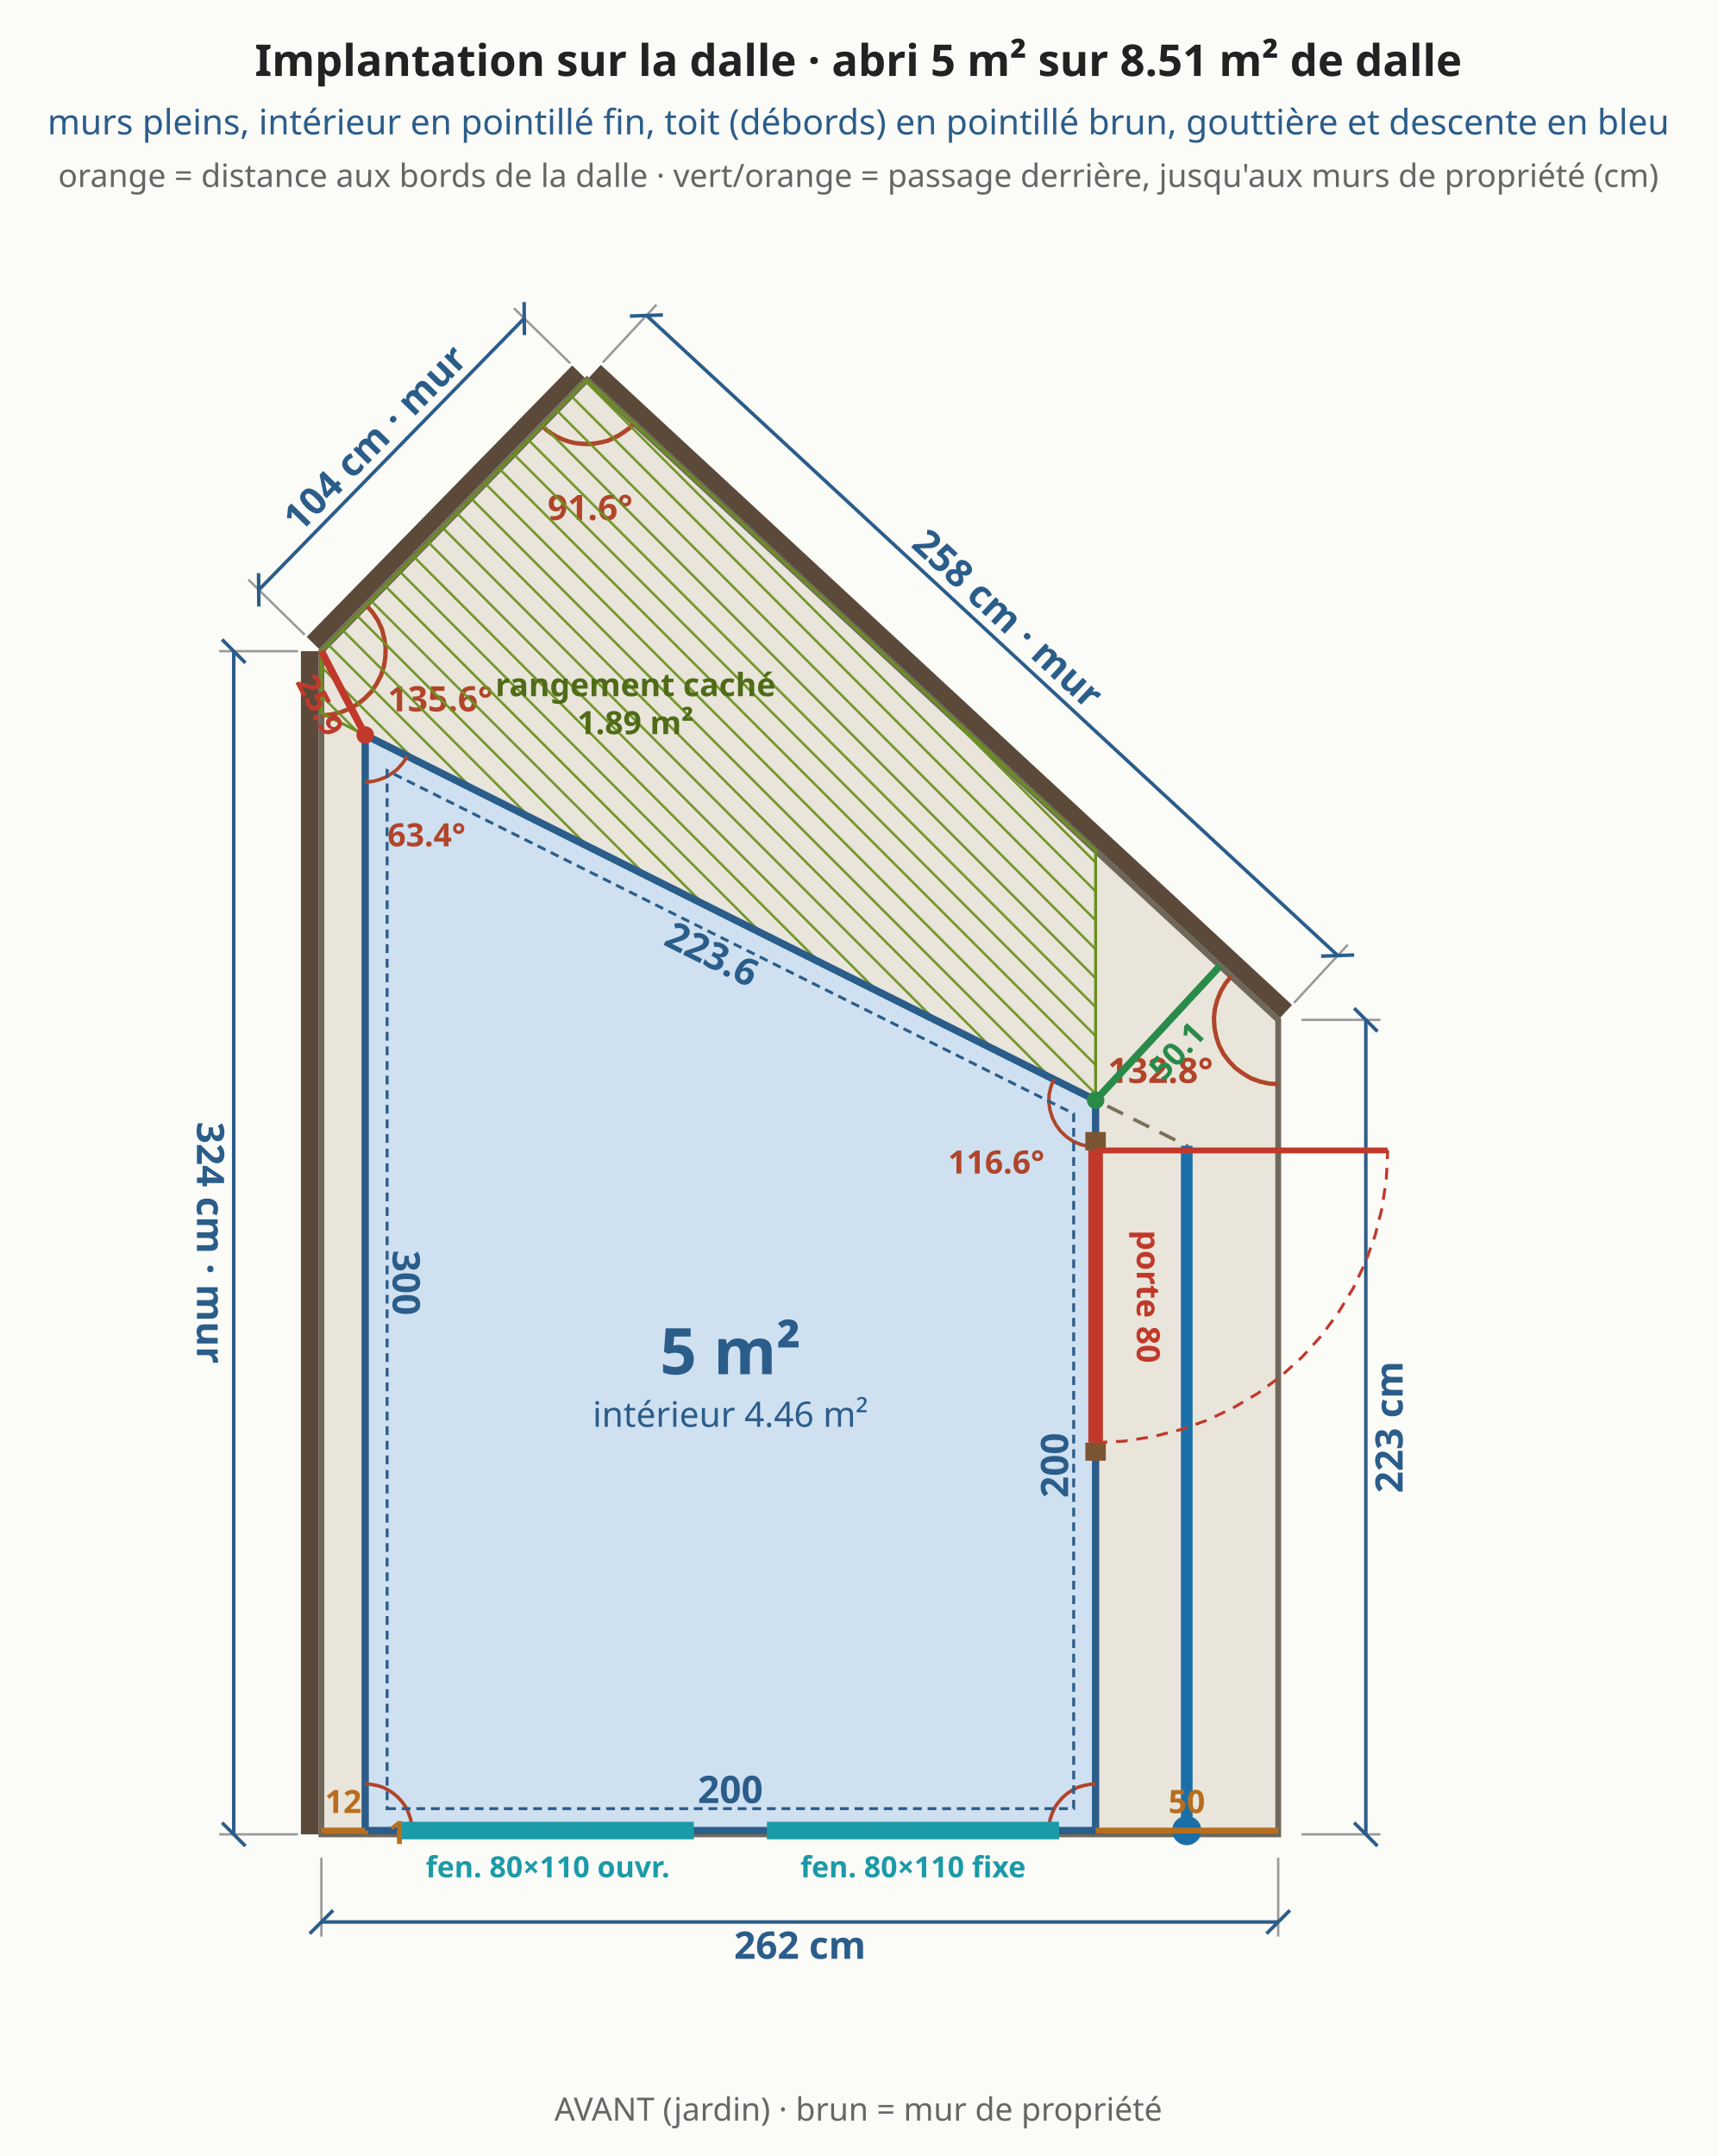
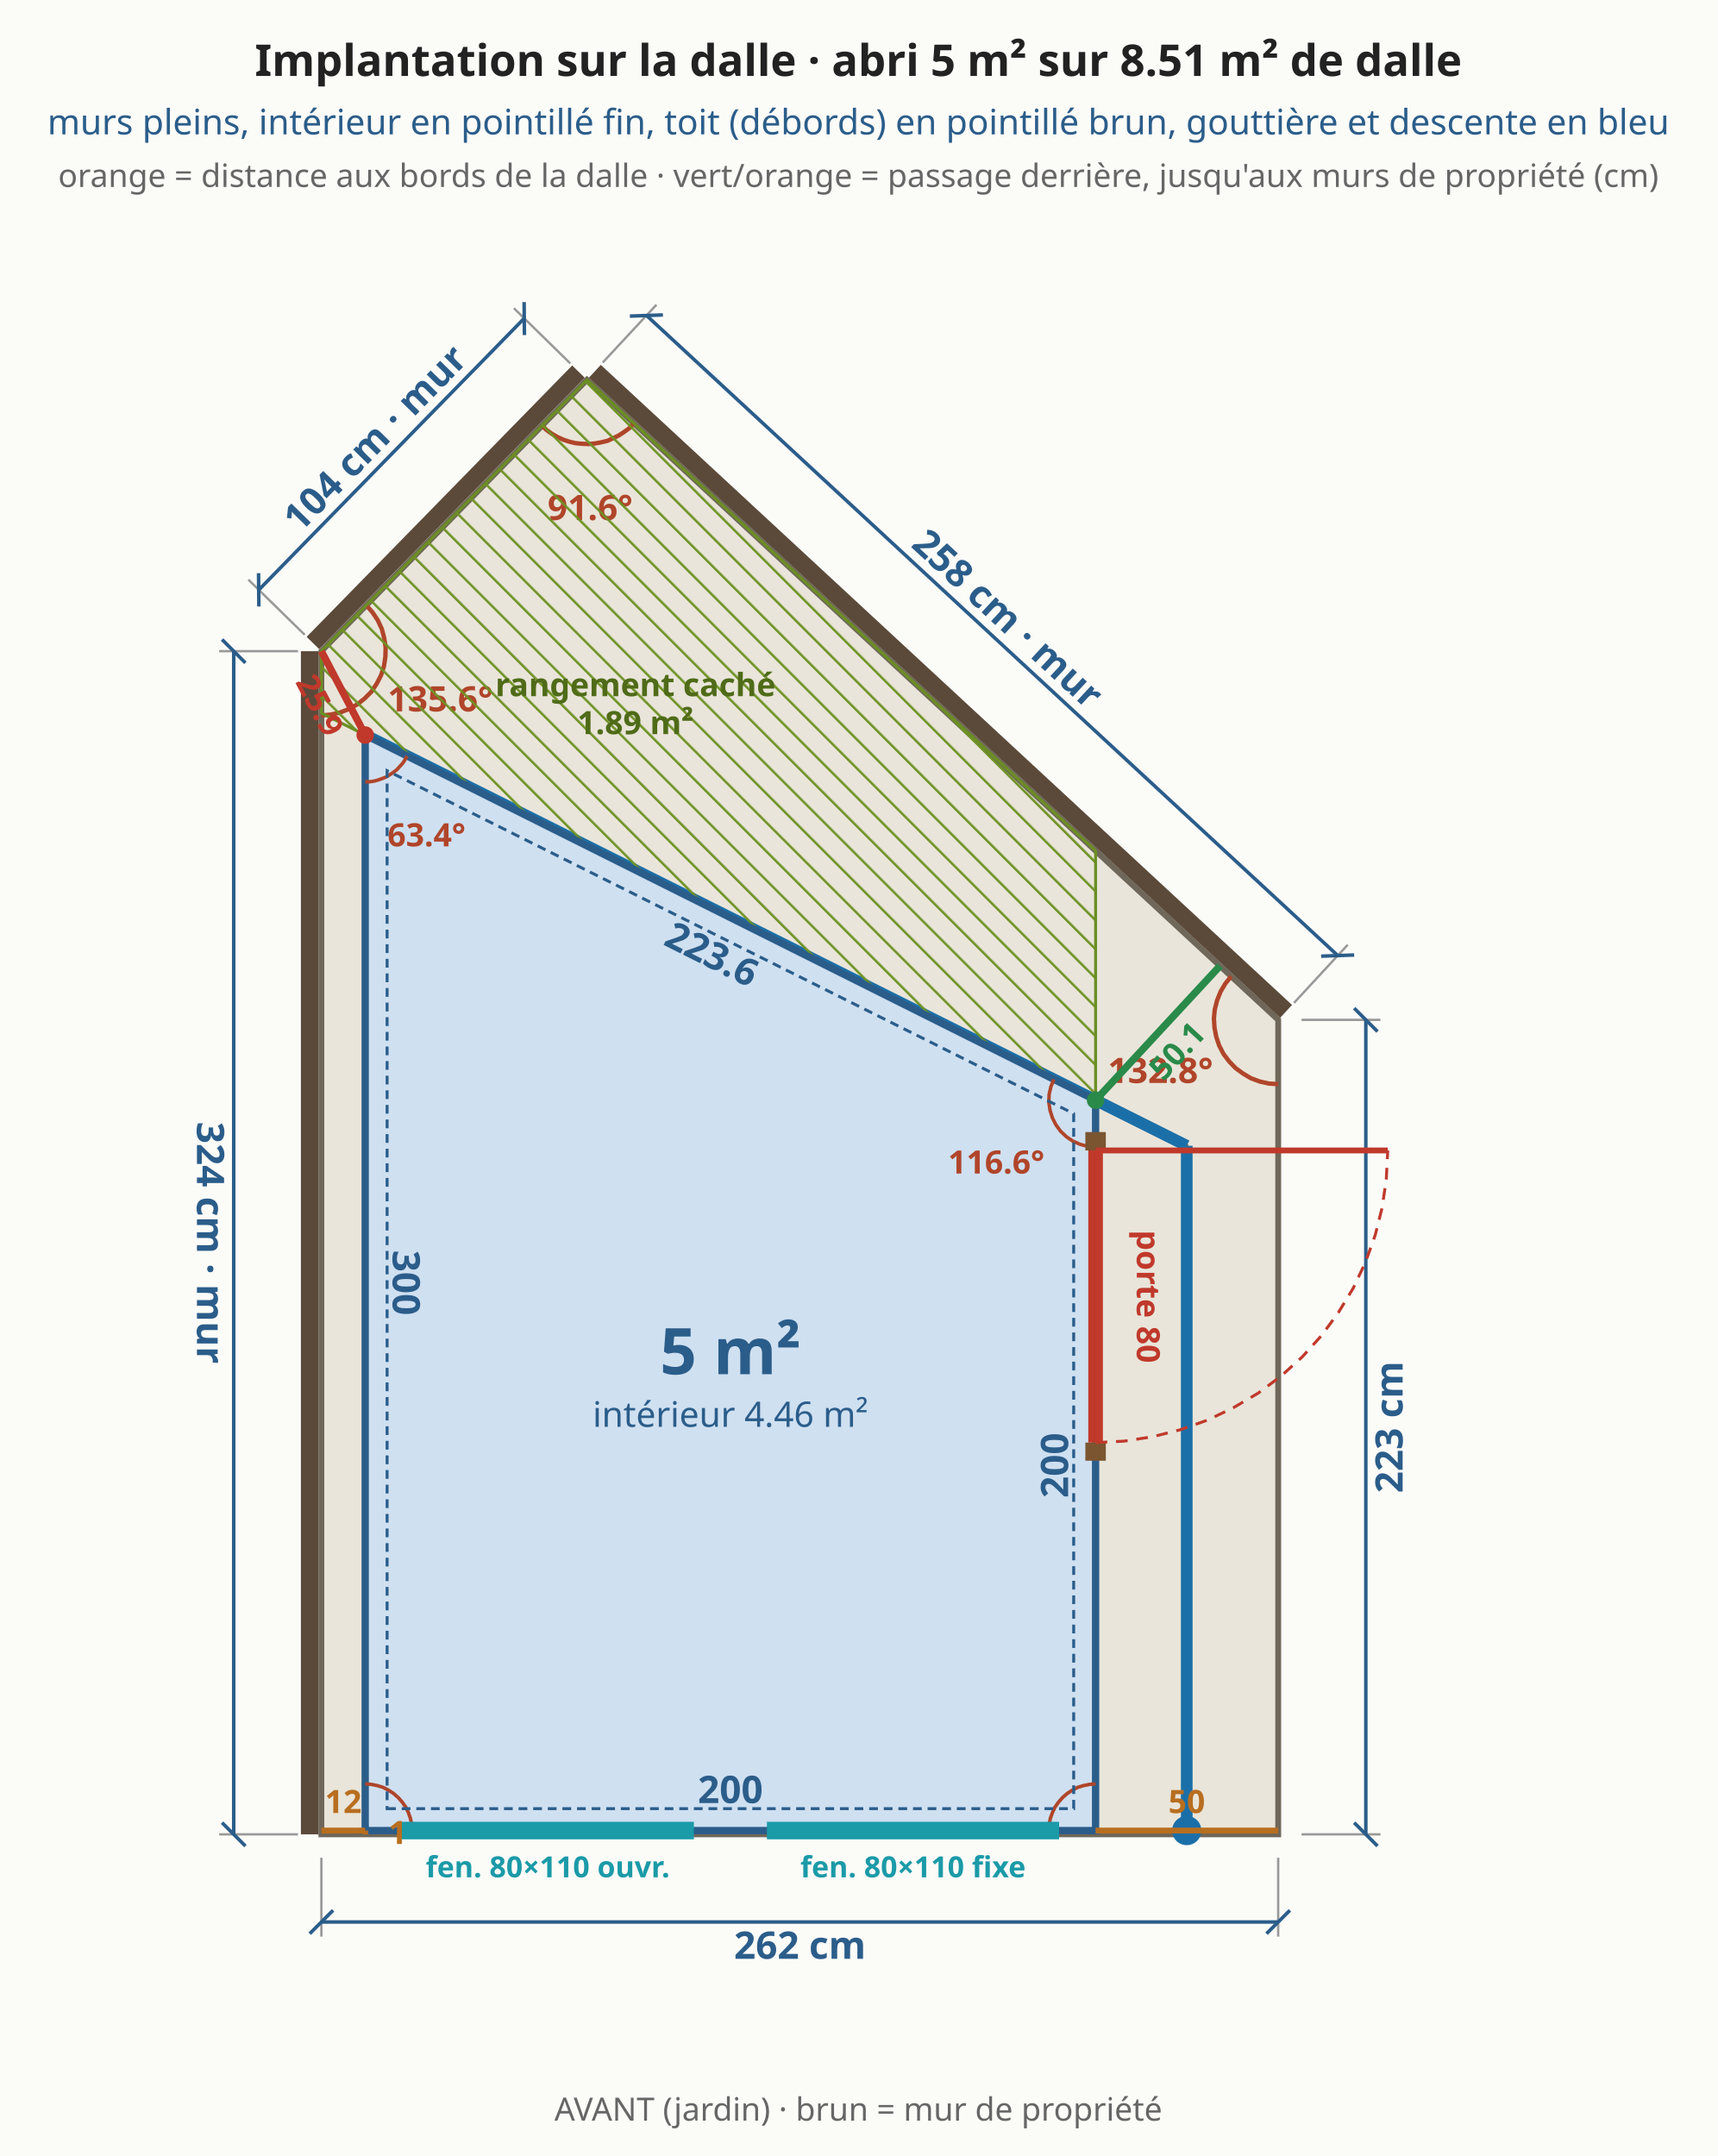
<svg xmlns="http://www.w3.org/2000/svg" viewBox="0 0 588 738" font-family="system-ui,sans-serif" font-size="13">
  <rect width="588" height="738" fill="#fbfbf8" />
  <polygon points="110.0,627.9 437.5,627.9 437.5,349.1 200.9,130.0 110.0,222.9" fill="#e9e5da" stroke="#6f675a" stroke-width="2" />
  <line x1="110.0" y1="635.9" x2="110.0" y2="662.9" stroke="#999" stroke-width="0.8" />
  <line x1="437.5" y1="635.9" x2="437.5" y2="662.9" stroke="#999" stroke-width="0.8" />
  <line x1="110.0" y1="657.9" x2="437.5" y2="657.9" stroke="#2b5d8a" stroke-width="1.2" />
  <line x1="106.0" y1="661.9" x2="114.0" y2="653.9" stroke="#2b5d8a" stroke-width="1.2" />
  <line x1="433.5" y1="661.9" x2="441.5" y2="653.9" stroke="#2b5d8a" stroke-width="1.2" />
  <text x="273.8" y="665.9" text-anchor="middle" dominant-baseline="middle" fill="#2b5d8a" font-size="13" font-weight="bold" transform="rotate(0.0 273.8 665.9)">262 cm</text>
  <line x1="445.5" y1="627.9" x2="472.5" y2="627.9" stroke="#999" stroke-width="0.8" />
  <line x1="445.5" y1="349.1" x2="472.5" y2="349.1" stroke="#999" stroke-width="0.8" />
  <line x1="467.5" y1="627.9" x2="467.5" y2="349.1" stroke="#2b5d8a" stroke-width="1.2" />
  <line x1="471.5" y1="631.9" x2="463.5" y2="623.9" stroke="#2b5d8a" stroke-width="1.2" />
  <line x1="471.5" y1="353.1" x2="463.5" y2="345.1" stroke="#2b5d8a" stroke-width="1.2" />
  <text x="475.5" y="488.5" text-anchor="middle" dominant-baseline="middle" fill="#2b5d8a" font-size="13" font-weight="bold" transform="rotate(-90.0 475.5 488.5)">223 cm</text>
  <line x1="440.2" y1="346.2" x2="203.6" y2="127.1" stroke="#5b4a3a" stroke-width="6" />
  <line x1="442.9" y1="343.3" x2="461.3" y2="323.4" stroke="#999" stroke-width="0.8" />
  <line x1="206.3" y1="124.1" x2="224.7" y2="104.3" stroke="#999" stroke-width="0.8" />
  <line x1="457.9" y1="327.1" x2="221.3" y2="108.0" stroke="#2b5d8a" stroke-width="1.2" />
  <line x1="463.5" y1="326.9" x2="452.2" y2="327.3" stroke="#2b5d8a" stroke-width="1.2" />
  <line x1="226.9" y1="107.8" x2="215.6" y2="108.2" stroke="#2b5d8a" stroke-width="1.2" />
  <text x="345.0" y="211.7" text-anchor="middle" dominant-baseline="middle" fill="#2b5d8a" font-size="13" font-weight="bold" transform="rotate(42.8 345.0 211.7)">258 cm · mur</text>
  <line x1="198.0" y1="127.2" x2="107.1" y2="220.1" stroke="#5b4a3a" stroke-width="6" />
  <line x1="195.2" y1="124.4" x2="175.9" y2="105.5" stroke="#999" stroke-width="0.8" />
  <line x1="104.3" y1="217.3" x2="85.0" y2="198.4" stroke="#999" stroke-width="0.8" />
  <line x1="179.4" y1="109.0" x2="88.6" y2="201.9" stroke="#2b5d8a" stroke-width="1.2" />
  <line x1="179.4" y1="103.4" x2="179.5" y2="114.7" stroke="#2b5d8a" stroke-width="1.2" />
  <line x1="88.5" y1="196.2" x2="88.6" y2="207.6" stroke="#2b5d8a" stroke-width="1.2" />
  <text x="128.3" y="149.9" text-anchor="middle" dominant-baseline="middle" fill="#2b5d8a" font-size="13" font-weight="bold" transform="rotate(-45.6 128.3 149.9)">104 cm · mur</text>
  <line x1="106.0" y1="222.9" x2="106.0" y2="627.9" stroke="#5b4a3a" stroke-width="6" />
  <line x1="102.0" y1="222.9" x2="75.0" y2="222.9" stroke="#999" stroke-width="0.8" />
  <line x1="102.0" y1="627.9" x2="75.0" y2="627.9" stroke="#999" stroke-width="0.8" />
  <line x1="80.0" y1="222.9" x2="80.0" y2="627.9" stroke="#2b5d8a" stroke-width="1.2" />
  <line x1="76.0" y1="218.9" x2="84.0" y2="226.9" stroke="#2b5d8a" stroke-width="1.2" />
  <line x1="76.0" y1="623.9" x2="84.0" y2="631.9" stroke="#2b5d8a" stroke-width="1.2" />
  <text x="72.0" y="425.4" text-anchor="middle" dominant-baseline="middle" fill="#2b5d8a" font-size="13" font-weight="bold" transform="rotate(90.0 72.0 425.4)">324 cm · mur</text>
  <polyline points="421.4,334.2 419.4,336.7 417.8,339.4 416.6,342.4 415.8,345.5 415.5,348.6 415.7,351.8 416.3,354.9 417.3,357.9 418.8,360.8 420.7,363.3 422.9,365.6 425.5,367.5 428.2,369.1 431.2,370.2 434.3,370.9 437.5,371.1" fill="none" stroke="#b0452a" stroke-width="1.5" />
  <text x="397.2" y="370.7" text-anchor="middle" fill="#b0452a" font-size="12" font-weight="bold">132.8°</text>
  <polyline points="185.5,145.7 187.1,147.2 188.9,148.5 190.8,149.6 192.8,150.5 194.9,151.2 197.0,151.7 199.2,151.9 201.4,152.0 203.6,151.8 205.8,151.4 207.9,150.9 209.9,150.0 211.9,149.0 213.7,147.8 215.5,146.5 217.0,144.9" fill="none" stroke="#b0452a" stroke-width="1.5" />
  <text x="202.0" y="178.0" text-anchor="middle" fill="#b0452a" font-size="12" font-weight="bold">91.6°</text>
  <polyline points="110.0,244.9 113.2,244.6 116.4,243.9 119.4,242.7 122.3,241.1 124.8,239.1 127.1,236.8 128.9,234.1 130.4,231.2 131.4,228.1 131.9,224.9 132.0,221.6 131.5,218.4 130.7,215.3 129.3,212.3 127.5,209.6 125.4,207.2" fill="none" stroke="#b0452a" stroke-width="1.5" />
  <text x="150.7" y="243.5" text-anchor="middle" fill="#b0452a" font-size="12" font-weight="bold">135.6°</text>
  <polygon points="125.0,626.6 406.2,626.6 406.2,392.2 125.0,251.6" fill="none" stroke="#7a6f5a" stroke-width="1.2" stroke-dasharray="6 4" />
  <line x1="406.2" y1="626.6" x2="406.2" y2="392.2" stroke="#1b6fa8" stroke-width="4" />
+   <line x1="406.2" y1="392.2" x2="125.0" y2="251.6" stroke="#1b6fa8" stroke-width="4" />
  <circle cx="406.2" cy="626.6" r="5" fill="#1b6fa8" />
  <defs>
    <pattern id="cache" width="7" height="7" patternUnits="userSpaceOnUse" patternTransform="rotate(-45)">
      <line x1="0" y1="0" x2="0" y2="7" stroke="#6b8e23" stroke-width="1.6" />
    </pattern>
  </defs>
  <polygon points="375.0,291.2 200.9,130.0 110.0,222.9 110.0,244.1 375.0,376.6" fill="url(#cache)" stroke="#6b8e23" stroke-width="1" />
  <text x="217.5" y="238.3" text-anchor="middle" fill="#4f6b18" font-size="11" font-weight="bold">rangement caché</text>
  <text x="217.5" y="251.3" text-anchor="middle" fill="#4f6b18" font-size="11" font-weight="bold">1.89 m²</text>
  <polygon points="125.0,626.6 375.0,626.6 375.0,376.6 125.0,251.6" fill="#cfe0f1" stroke="#2b5d8a" stroke-width="2.5" />
  <text x="250.0" y="612.6" text-anchor="middle" dominant-baseline="middle" fill="#2b5d8a" font-size="13" font-weight="bold" transform="rotate(0.0 250.0 612.6)">200</text>
  <text x="361.0" y="501.6" text-anchor="middle" dominant-baseline="middle" fill="#2b5d8a" font-size="13" font-weight="bold" transform="rotate(-90.0 361.0 501.6)">200</text>
  <text x="243.7" y="326.6" text-anchor="middle" dominant-baseline="middle" fill="#2b5d8a" font-size="13" font-weight="bold" transform="rotate(26.6 243.7 326.6)">223.6</text>
  <text x="139.0" y="439.1" text-anchor="middle" dominant-baseline="middle" fill="#2b5d8a" font-size="13" font-weight="bold" transform="rotate(90.0 139.0 439.1)">300</text>
  <polyline points="141.0,626.6 140.9,624.5 140.5,622.5 139.8,620.5 138.9,618.6 137.7,616.9 136.3,615.3 134.7,613.9 133.0,612.8 131.1,611.8 129.1,611.2 127.1,610.8 125.0,610.6" fill="none" stroke="#b0452a" stroke-width="1.2" />
  <polyline points="375.0,610.6 372.9,610.8 370.9,611.2 368.9,611.8 367.0,612.8 365.3,613.9 363.7,615.3 362.3,616.9 361.1,618.6 360.2,620.5 359.5,622.5 359.1,624.5 359.0,626.6" fill="none" stroke="#b0452a" stroke-width="1.2" />
  <polyline points="360.7,369.5 359.7,372.0 359.1,374.6 359.0,377.3 359.4,380.0 360.2,382.6 361.4,385.0 363.0,387.2 365.0,389.1 367.2,390.6 369.7,391.7 372.3,392.4 375.0,392.6" fill="none" stroke="#b0452a" stroke-width="1.2" />
  <text x="341.0" y="401.7" text-anchor="middle" fill="#b0452a" font-size="11" font-weight="bold">116.6°</text>
  <polyline points="125.0,267.6 126.5,267.6 127.9,267.4 129.4,267.0 130.8,266.5 132.1,266.0 133.4,265.2 134.6,264.4 135.8,263.5 136.8,262.4 137.8,261.3 138.6,260.1 139.3,258.8" fill="none" stroke="#b0452a" stroke-width="1.2" />
  <text x="146.0" y="289.7" text-anchor="middle" fill="#b0452a" font-size="11" font-weight="bold">63.4°</text>
  <line x1="137.5" y1="626.6" x2="237.5" y2="626.6" stroke="#1b9aa8" stroke-width="6" />
  <text x="187.5" y="642.6" text-anchor="middle" fill="#1b9aa8" font-size="10" font-weight="bold">fen. 80×110 ouvr.</text>
  <line x1="262.5" y1="626.6" x2="362.5" y2="626.6" stroke="#1b9aa8" stroke-width="6" />
  <text x="312.5" y="642.6" text-anchor="middle" fill="#1b9aa8" font-size="10" font-weight="bold">fen. 80×110 fixe</text>
  <line x1="375.0" y1="500.0" x2="375.0" y2="493.8" stroke="#7a5530" stroke-width="7" />
  <line x1="375.0" y1="393.8" x2="375.0" y2="387.5" stroke="#7a5530" stroke-width="7" />
  <line x1="375.0" y1="493.8" x2="375.0" y2="393.8" stroke="#c0392b" stroke-width="5" />
  <line x1="375.0" y1="393.8" x2="475.0" y2="393.8" stroke="#c0392b" stroke-width="2" />
  <polyline points="375.0,493.8 384.8,493.3 394.5,491.8 404.0,489.4 413.3,486.1 422.1,481.9 430.6,476.9 438.4,471.1 445.7,464.5 452.3,457.2 458.1,449.3 463.2,440.9 467.4,432.0 470.7,422.8 473.1,413.3 474.5,403.6 475.0,393.8" fill="none" stroke="#c0392b" stroke-width="1" stroke-dasharray="4 3" />
  <text x="393.0" y="443.8" text-anchor="middle" dominant-baseline="middle" fill="#c0392b" font-size="11" font-weight="bold" transform="rotate(90.0 393.0 443.8)">porte 80</text>
  <line x1="375.0" y1="376.6" x2="417.6" y2="330.6" stroke="#2a8a4a" stroke-width="2.5" />
  <circle cx="375.0" cy="376.6" r="3" fill="#2a8a4a" />
  <text x="402.9" y="359.7" text-anchor="middle" dominant-baseline="middle" fill="#2a8a4a" font-size="11" font-weight="bold" transform="rotate(-47.2 402.9 359.7)">50.1</text>
  <line x1="125.0" y1="251.6" x2="110.0" y2="222.9" stroke="#c0392b" stroke-width="2.5" />
  <circle cx="125.0" cy="251.6" r="3" fill="#c0392b" />
  <text x="109.5" y="241.4" text-anchor="middle" dominant-baseline="middle" fill="#c0392b" font-size="11" font-weight="bold" transform="rotate(62.4 109.5 241.4)">25.9</text>
  <text x="250.0" y="470.4" text-anchor="middle" fill="#2b5d8a" font-size="22" font-weight="bold">5 m²</text>
  <text x="250.0" y="488.4" text-anchor="middle" fill="#2b5d8a" font-size="12" font-weight="normal">intérieur 4.46 m²</text>
  <polygon points="132.5,619.1 367.5,619.1 367.5,381.2 132.5,263.8" fill="none" stroke="#2b5d8a" stroke-width="1" stroke-dasharray="3 2" />
  <line x1="125.0" y1="626.6" x2="125.0" y2="627.9" stroke="#b86e1f" stroke-width="2" />
  <text x="133.0" y="631.2" text-anchor="start" fill="#b86e1f" font-size="11" font-weight="bold">1</text>
  <line x1="375.0" y1="626.6" x2="437.5" y2="626.6" stroke="#b86e1f" stroke-width="2" />
  <text x="406.2" y="620.6" text-anchor="middle" fill="#b86e1f" font-size="11" font-weight="bold">50</text>
  <line x1="125.0" y1="626.6" x2="110.0" y2="626.6" stroke="#b86e1f" stroke-width="2" />
  <text x="117.5" y="620.6" text-anchor="middle" fill="#b86e1f" font-size="11" font-weight="bold">12</text>
  <text x="293.8" y="26.0" text-anchor="middle" fill="#222" font-size="15" font-weight="bold">Implantation sur la dalle · abri 5 m² sur 8.51 m² de dalle</text>
  <text x="293.8" y="46.0" text-anchor="middle" fill="#2b5d8a" font-size="12" font-weight="normal">murs pleins, intérieur en pointillé fin, toit (débords) en pointillé brun, gouttière et descente en bleu</text>
  <text x="293.8" y="64.0" text-anchor="middle" fill="#666" font-size="11" font-weight="normal">orange = distance aux bords de la dalle · vert/orange = passage derrière, jusqu'aux murs de propriété (cm)</text>
  <text x="293.8" y="725.9" text-anchor="middle" fill="#666" font-size="11" font-weight="normal">AVANT (jardin) · brun = mur de propriété</text>
</svg>
